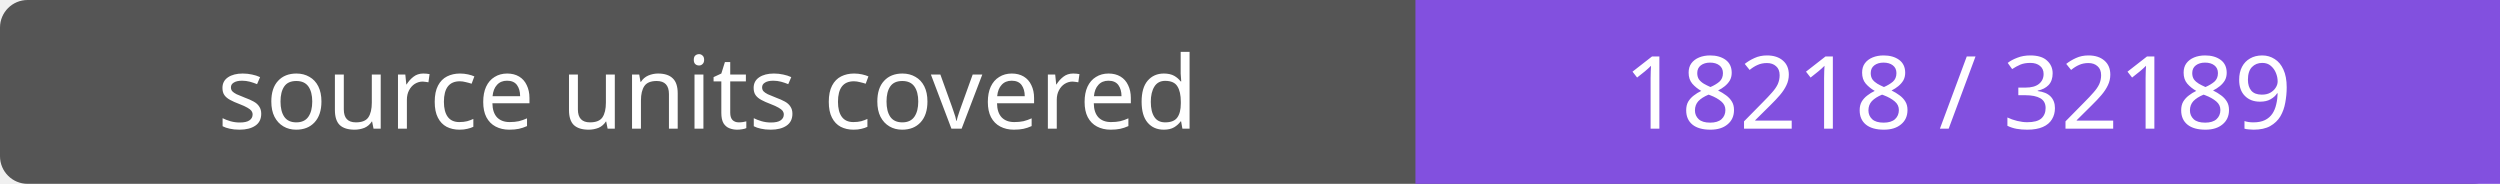
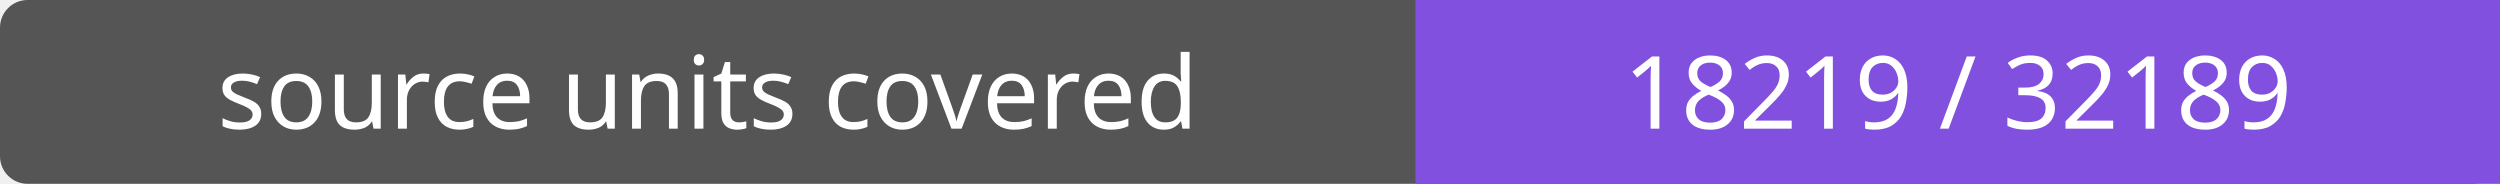
- <svg xmlns="http://www.w3.org/2000/svg" width="272" height="20" role="img" aria-label="source units covered: 18218 / 32189">
+ <svg xmlns="http://www.w3.org/2000/svg" width="272" height="20" role="img" aria-label="source units covered: 18219 / 32189">
  <rect width="272" height="20" rx="3" fill="#555" />
  <path fill="#8250df" d="M154 0h118v20H154z" />
  <g fill="#fff" text-anchor="middle" font-family="Verdana,sans-serif" font-size="11">
    <text x="77.0" y="14">source units covered</text>
-     <text x="213.0" y="14">18218 / 32189</text>
+     <text x="213.0" y="14">18219 / 32189</text>
  </g>
</svg>
